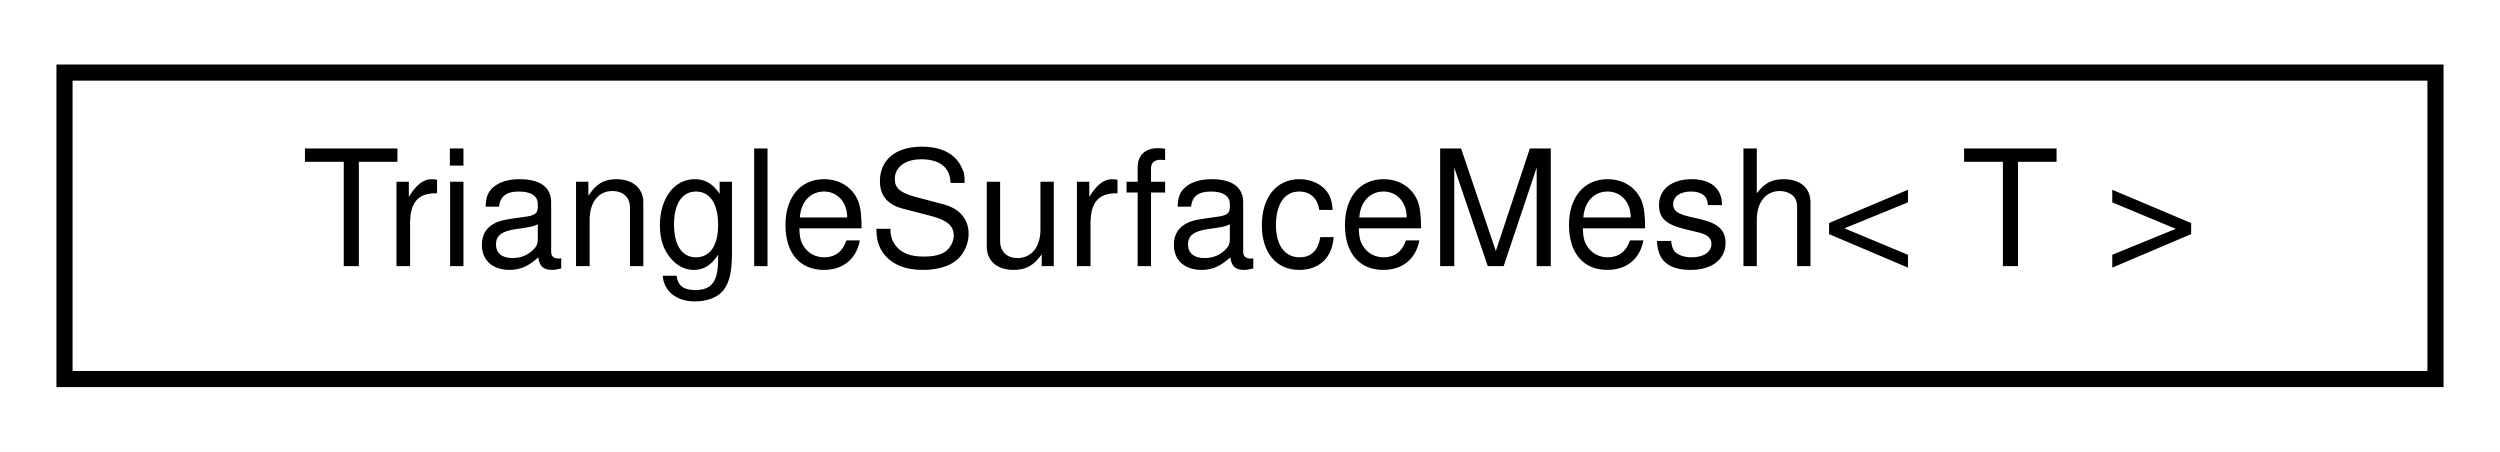
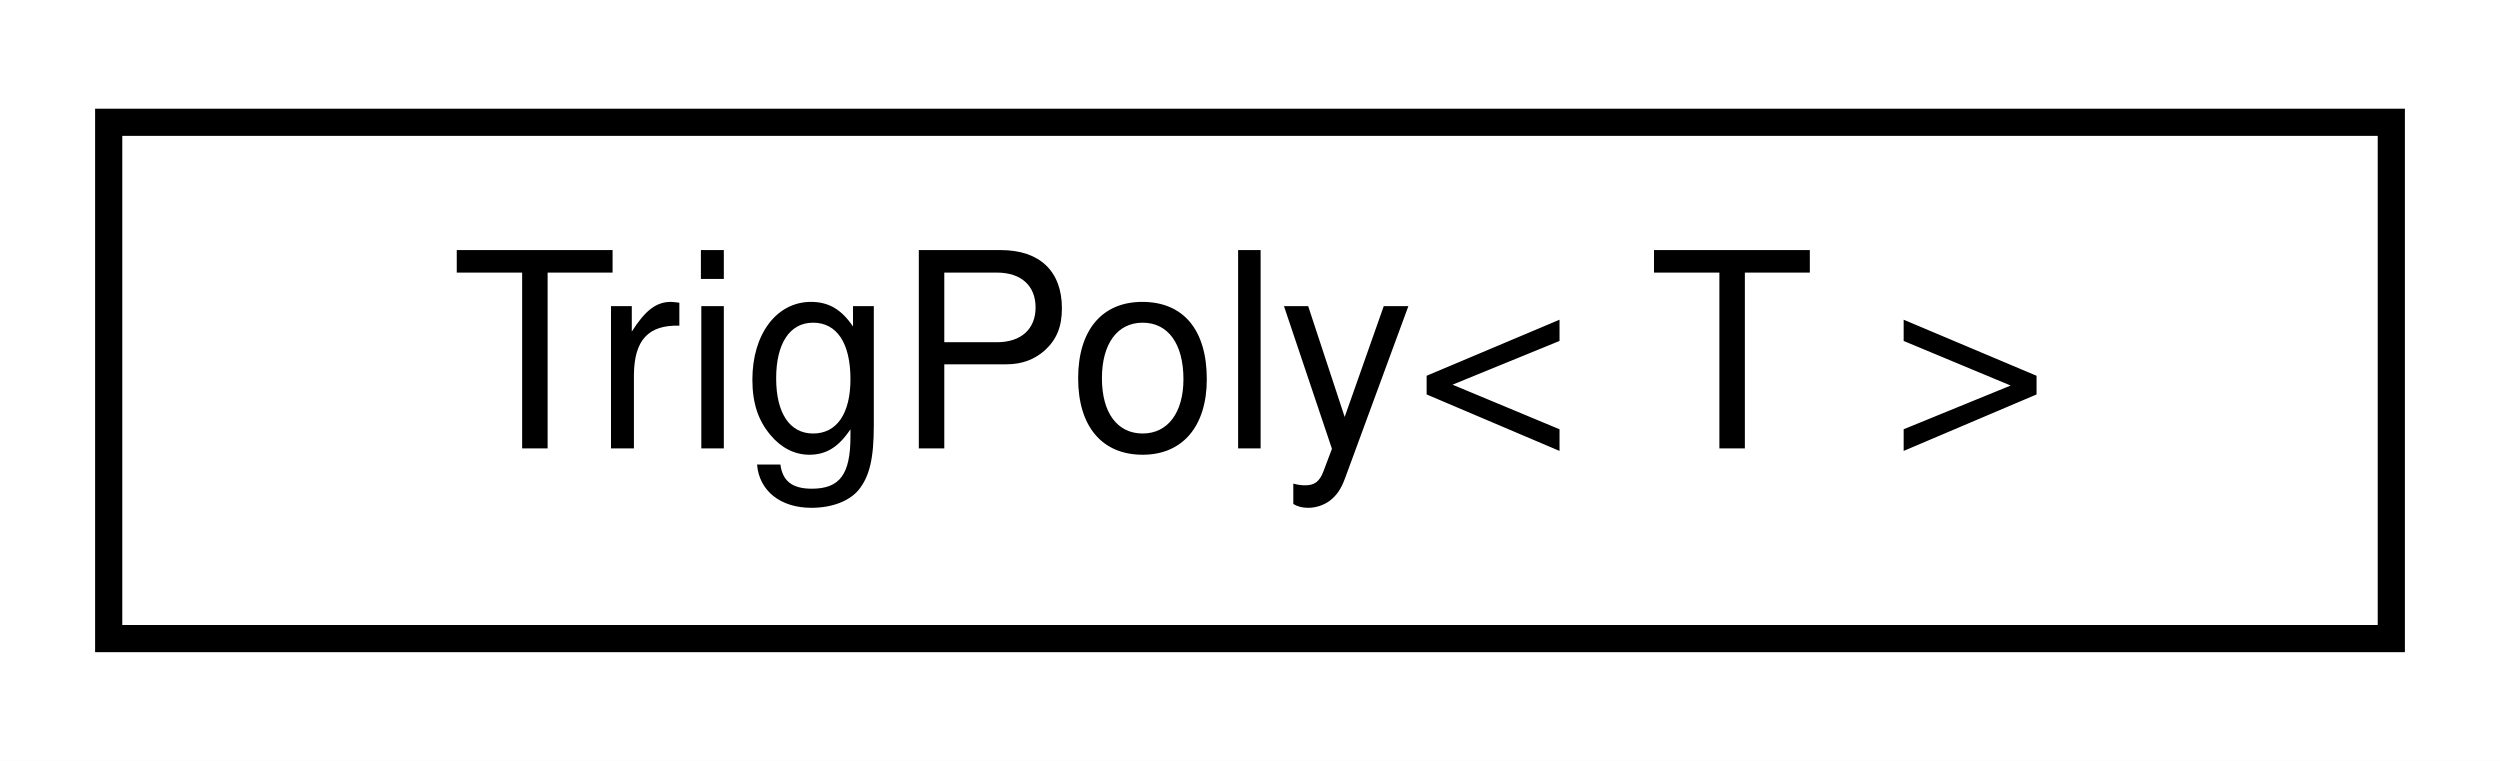
- <svg xmlns="http://www.w3.org/2000/svg" xmlns:xlink="http://www.w3.org/1999/xlink" width="155pt" height="28pt" viewBox="0.00 0.00 155.00 28.00">
+ <svg xmlns="http://www.w3.org/2000/svg" xmlns:xlink="http://www.w3.org/1999/xlink" width="92pt" height="28pt" viewBox="0.00 0.00 92.00 28.00">
  <g id="graph0" class="graph" transform="scale(1 1) rotate(0) translate(4 24)">
-     <polygon fill="white" stroke="transparent" points="-4,4 -4,-24 151,-24 151,4 -4,4" />
+     <polygon fill="white" stroke="transparent" points="-4,4 -4,-24 88,-24 88,4 -4,4" />
    <g id="node1" class="node">
      <g id="a_node1">
-         <a xlink:href="classdrake_1_1geometry_1_1_triangle_surface_mesh.html" target="_top" xlink:title="TriangleSurfaceMesh represents a union of triangles.">
-           <polygon fill="white" stroke="black" points="0,-0.5 0,-19.5 147,-19.5 147,-0.5 0,-0.5" />
-           <text text-anchor="middle" x="73.5" y="-7.5" font-family="Helvetica,sans-Serif" font-size="10.00">TriangleSurfaceMesh&lt; T &gt;</text>
+         <a xlink:href="classdrake_1_1_trig_poly.html" target="_top" xlink:title="A scalar multi-variate polynomial containing sines and cosines.">
+           <polygon fill="white" stroke="black" points="0,-0.5 0,-19.5 84,-19.5 84,-0.5 0,-0.5" />
+           <text text-anchor="middle" x="42" y="-7.5" font-family="Helvetica,sans-Serif" font-size="10.00">TrigPoly&lt; T &gt;</text>
        </a>
      </g>
    </g>
  </g>
</svg>
